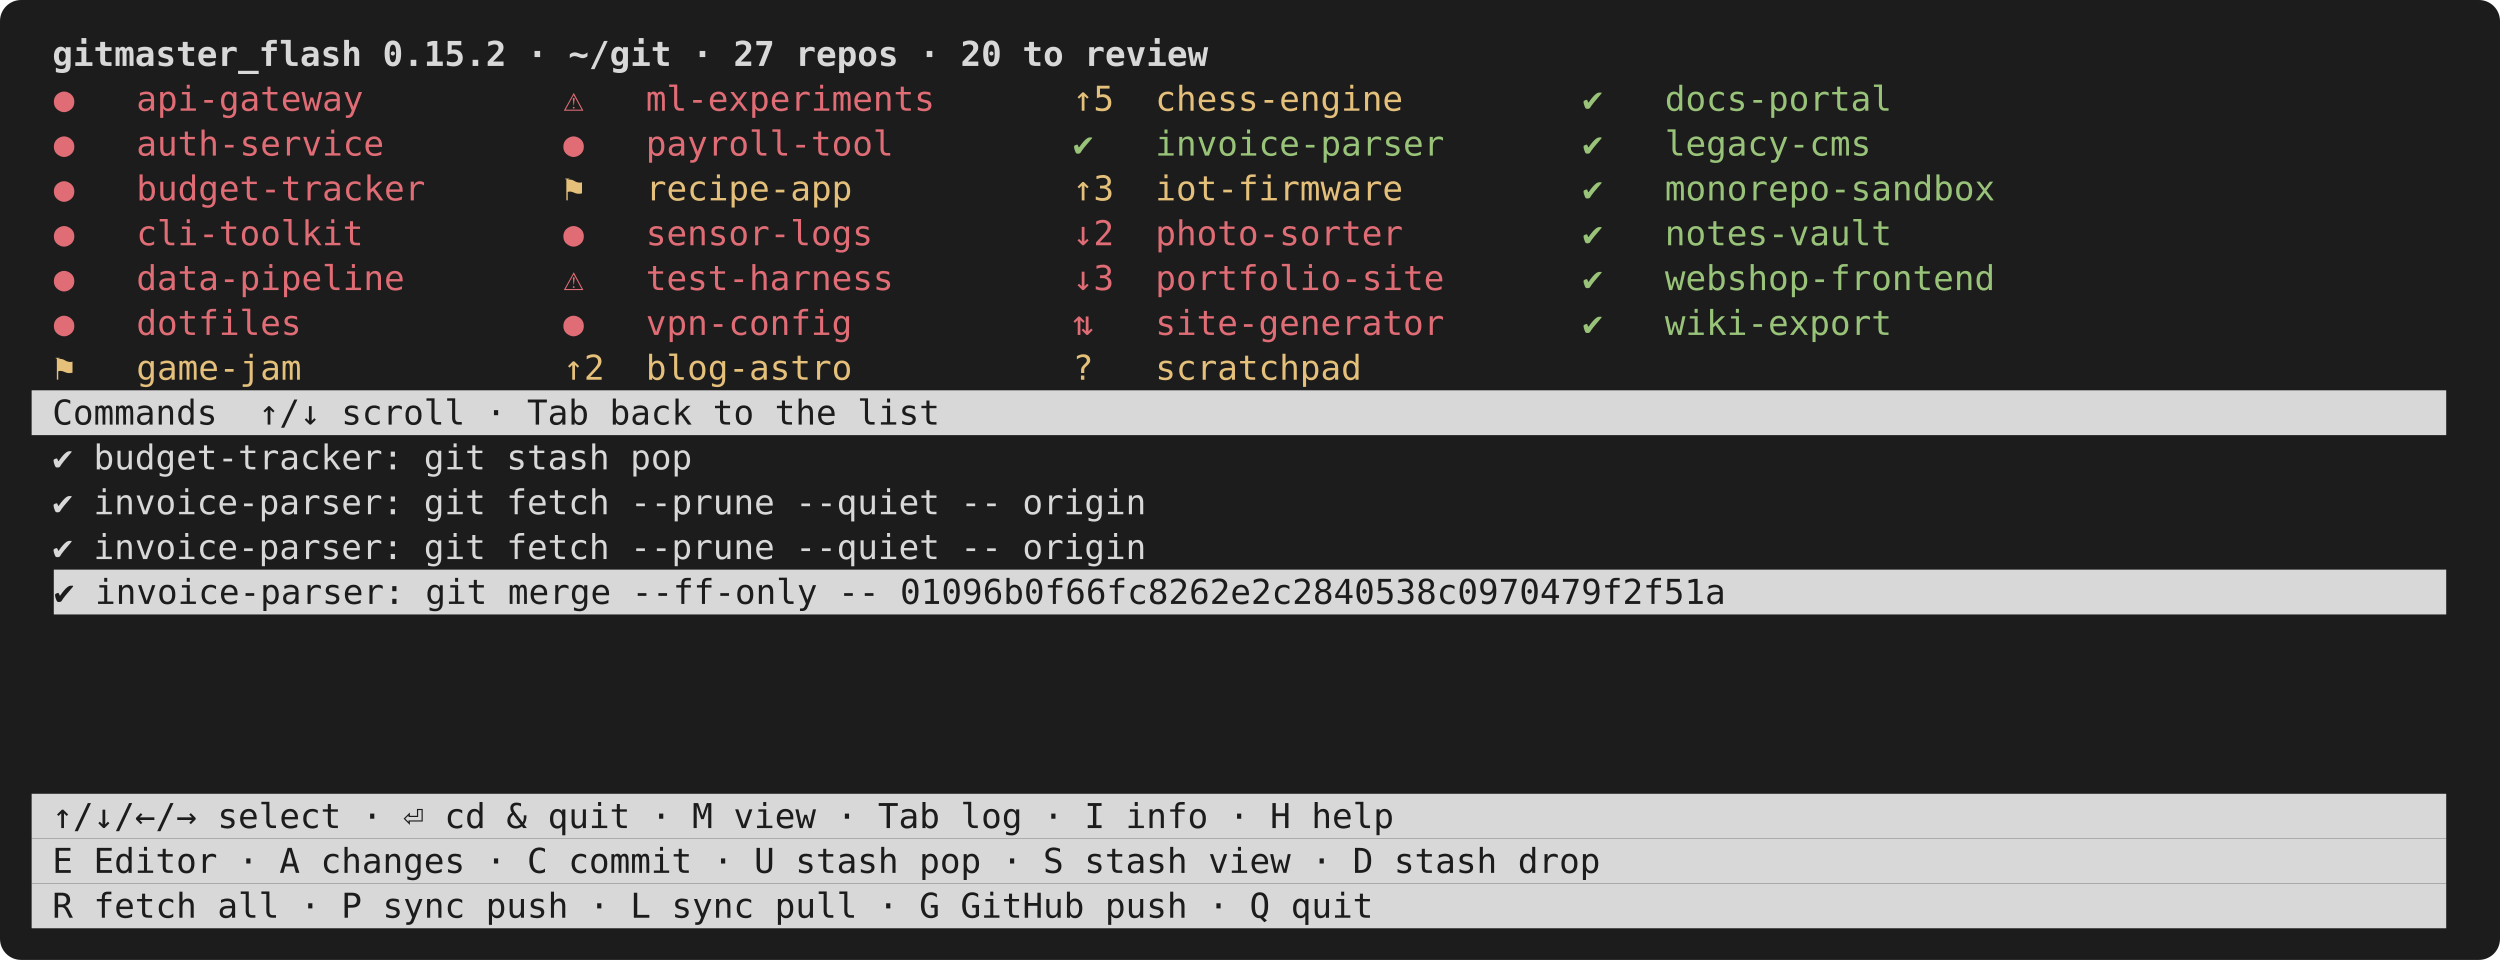
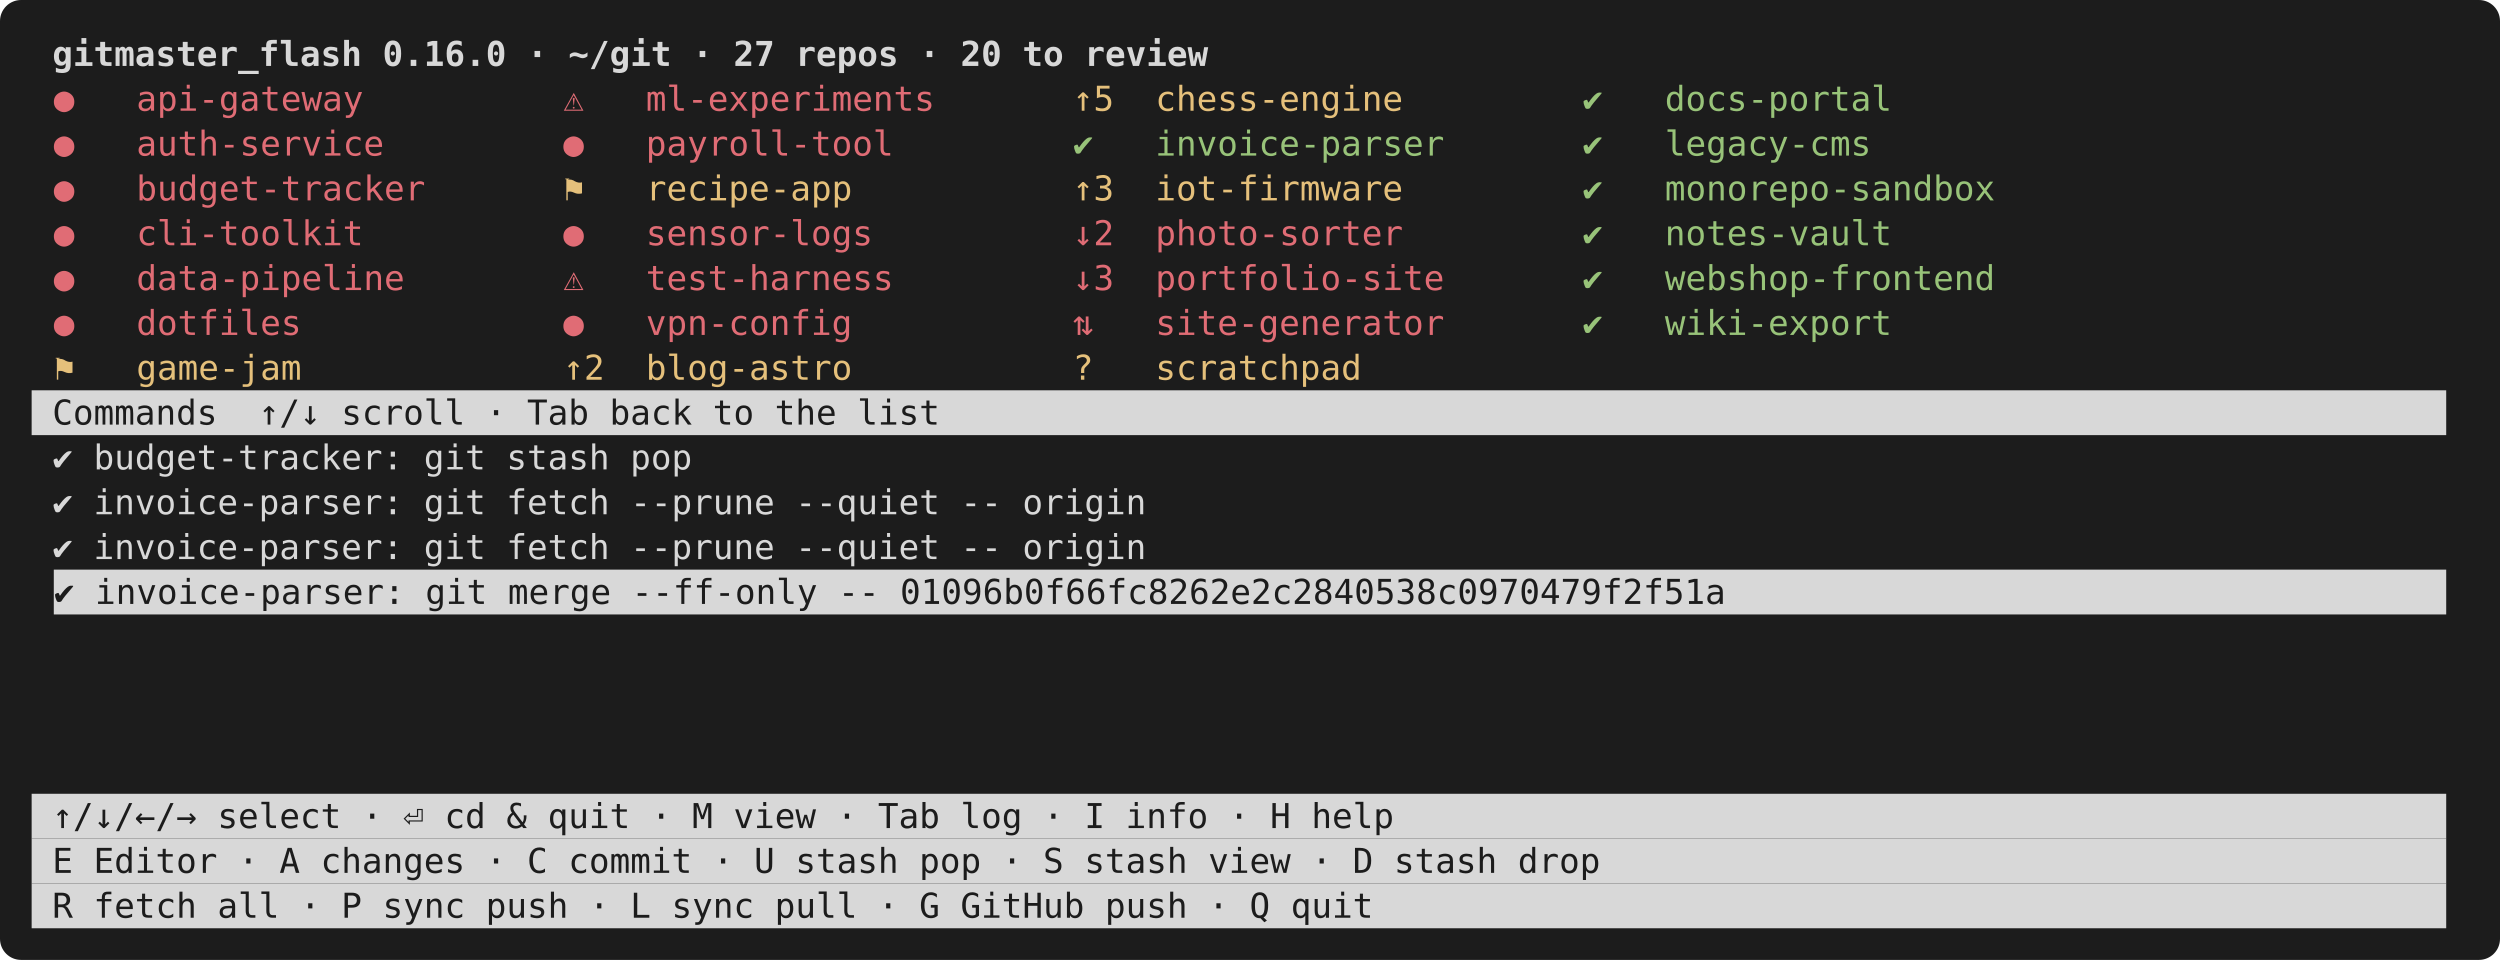
<svg xmlns="http://www.w3.org/2000/svg" viewBox="0 0 948 364" width="948" height="364" font-family="ui-monospace,SFMono-Regular,Menlo,Consolas,monospace" font-size="13">
  <rect width="948" height="364" rx="8" fill="#1c1c1c" />
-   <text x="12.0" y="25.0" fill="#d8d8d8" font-weight="bold" xml:space="preserve"> gitmaster_flash 0.15.2 · ~/git · 27 repos · 20 to review                                                    </text>
+   <text x="12.0" y="25.0" fill="#d8d8d8" font-weight="bold" xml:space="preserve"> gitmaster_flash 0.16.0 · ~/git · 27 repos · 20 to review                                                    </text>
  <text x="20.4" y="42.0" fill="#e06c75" xml:space="preserve">●   api-gateway      </text>
  <text x="213.6" y="42.0" fill="#e06c75" xml:space="preserve">⚠   ml-experiments   </text>
  <text x="406.8" y="42.0" fill="#e5c07b" xml:space="preserve">↑5  chess-engine     </text>
  <text x="600.0" y="42.0" fill="#98c379" xml:space="preserve">✔   docs-portal      </text>
  <text x="20.4" y="59.0" fill="#e06c75" xml:space="preserve">●   auth-service     </text>
  <text x="213.6" y="59.0" fill="#e06c75" xml:space="preserve">●   payroll-tool     </text>
  <text x="406.8" y="59.0" fill="#98c379" xml:space="preserve">✔   invoice-parser   </text>
  <text x="600.0" y="59.0" fill="#98c379" xml:space="preserve">✔   legacy-cms       </text>
  <text x="20.4" y="76.0" fill="#e06c75" xml:space="preserve">●   budget-tracker   </text>
  <text x="213.6" y="76.0" fill="#e5c07b" xml:space="preserve">⚑   recipe-app       </text>
  <text x="406.8" y="76.0" fill="#e5c07b" xml:space="preserve">↑3  iot-firmware     </text>
  <text x="600.0" y="76.0" fill="#98c379" xml:space="preserve">✔   monorepo-sandbox </text>
  <text x="20.4" y="93.0" fill="#e06c75" xml:space="preserve">●   cli-toolkit      </text>
  <text x="213.6" y="93.0" fill="#e06c75" xml:space="preserve">●   sensor-logs      </text>
  <text x="406.8" y="93.0" fill="#e06c75" xml:space="preserve">↓2  photo-sorter     </text>
  <text x="600.0" y="93.0" fill="#98c379" xml:space="preserve">✔   notes-vault      </text>
  <text x="20.4" y="110.0" fill="#e06c75" xml:space="preserve">●   data-pipeline    </text>
  <text x="213.6" y="110.0" fill="#e06c75" xml:space="preserve">⚠   test-harness     </text>
  <text x="406.8" y="110.0" fill="#e06c75" xml:space="preserve">↓3  portfolio-site   </text>
  <text x="600.0" y="110.0" fill="#98c379" xml:space="preserve">✔   webshop-frontend </text>
  <text x="20.4" y="127.0" fill="#e06c75" xml:space="preserve">●   dotfiles         </text>
  <text x="213.6" y="127.0" fill="#e06c75" xml:space="preserve">●   vpn-config       </text>
  <text x="406.8" y="127.0" fill="#e06c75" xml:space="preserve">⇅   site-generator   </text>
  <text x="600.0" y="127.0" fill="#98c379" xml:space="preserve">✔   wiki-export      </text>
  <text x="20.4" y="144.0" fill="#e5c07b" xml:space="preserve">⚑   game-jam         </text>
  <text x="213.6" y="144.0" fill="#e5c07b" xml:space="preserve">↑2  blog-astro       </text>
  <text x="406.8" y="144.0" fill="#e5c07b" xml:space="preserve">?   scratchpad       </text>
  <rect x="12.0" y="148.0" width="915.6" height="17.0" fill="#d8d8d8" />
  <text x="12.0" y="161.0" fill="#1c1c1c" xml:space="preserve"> Commands  ↑/↓ scroll · Tab back to the list                                                                 </text>
  <text x="12.0" y="178.0" fill="#d8d8d8" xml:space="preserve"> ✔ budget-tracker: git stash pop                                                                              </text>
  <text x="12.0" y="195.0" fill="#d8d8d8" xml:space="preserve"> ✔ invoice-parser: git fetch --prune --quiet -- origin                                                        </text>
  <text x="12.0" y="212.0" fill="#d8d8d8" xml:space="preserve"> ✔ invoice-parser: git fetch --prune --quiet -- origin                                                        </text>
  <rect x="20.4" y="216.0" width="907.2" height="17.0" fill="#d8d8d8" />
  <text x="20.4" y="229.0" fill="#1c1c1c" xml:space="preserve">✔ invoice-parser: git merge --ff-only -- 01096b0f66fc8262e2c2840538c0970479f2f51a                           </text>
  <rect x="12.0" y="301.0" width="915.6" height="17.0" fill="#d8d8d8" />
  <text x="12.0" y="314.0" fill="#1c1c1c" xml:space="preserve"> ↑/↓/←/→ select · ⏎ cd &amp; quit · M view · Tab log · I info · H help                                           </text>
  <rect x="12.0" y="318.0" width="915.6" height="17.0" fill="#d8d8d8" />
  <text x="12.0" y="331.0" fill="#1c1c1c" xml:space="preserve"> E Editor · A changes · C commit · U stash pop · S stash view · D stash drop                                 </text>
  <rect x="12.0" y="335.0" width="915.6" height="17.0" fill="#d8d8d8" />
  <text x="12.0" y="348.0" fill="#1c1c1c" xml:space="preserve"> R fetch all · P sync push · L sync pull · G GitHub push · Q quit                                            </text>
</svg>
